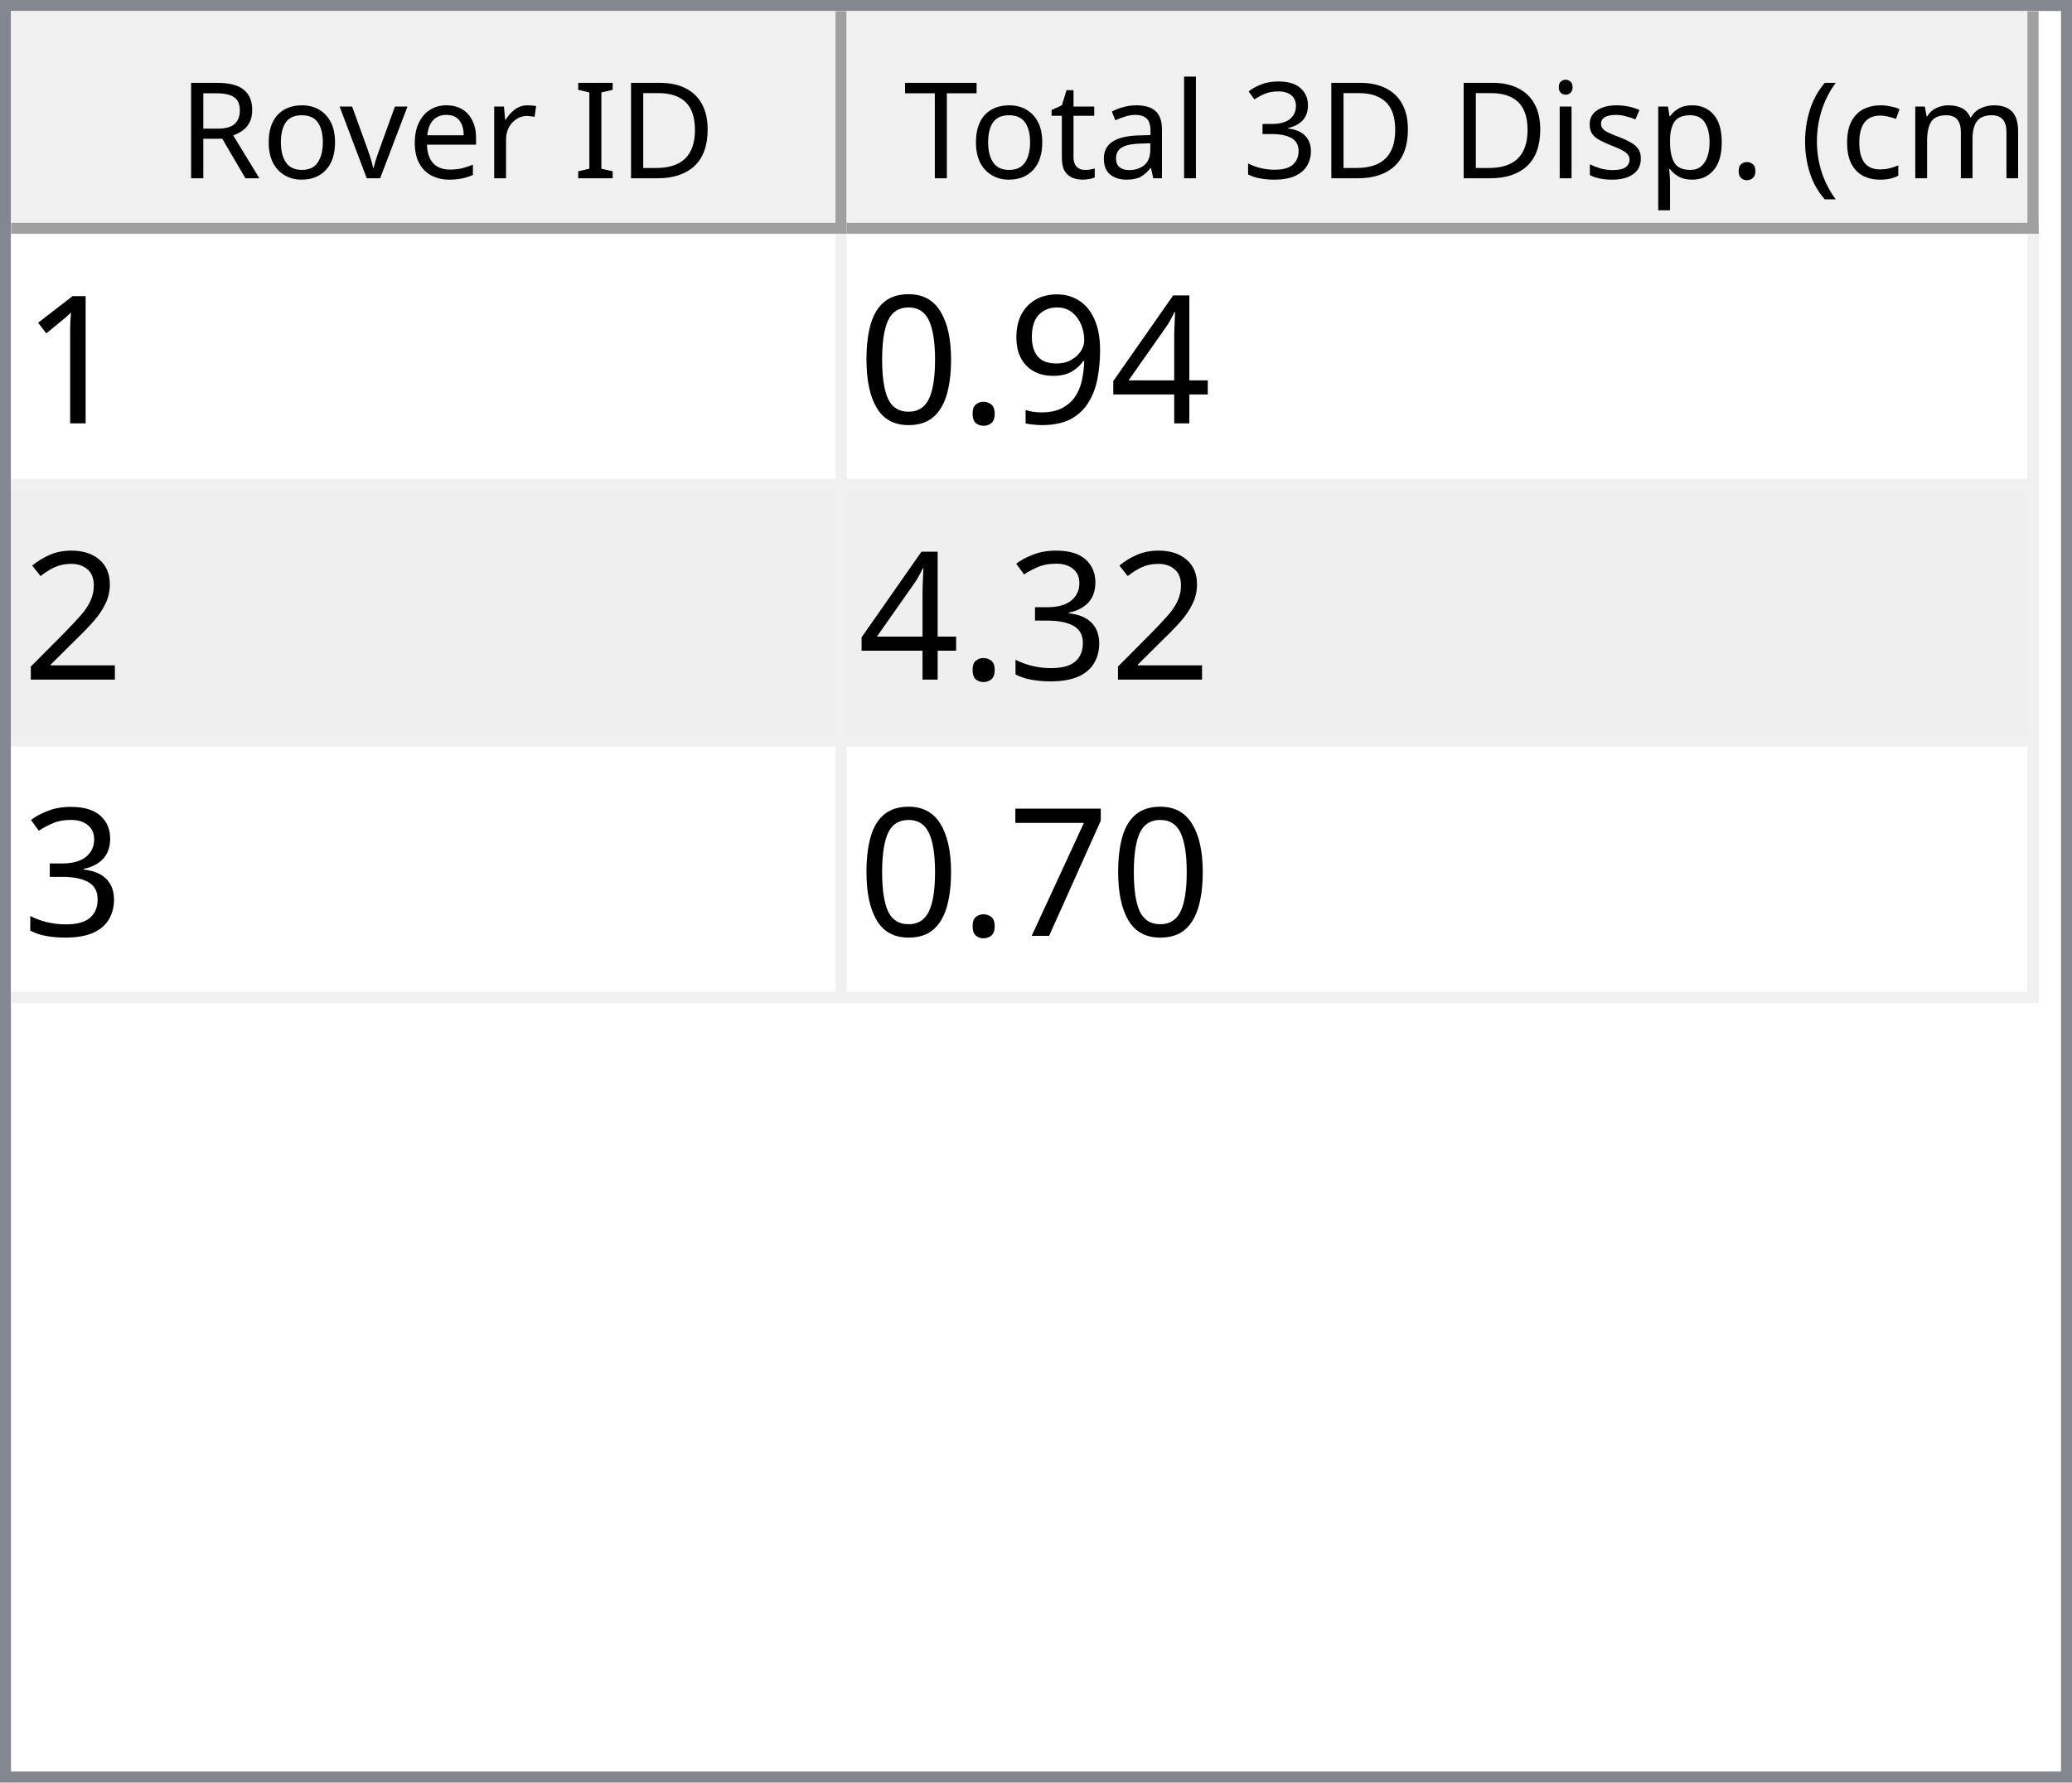
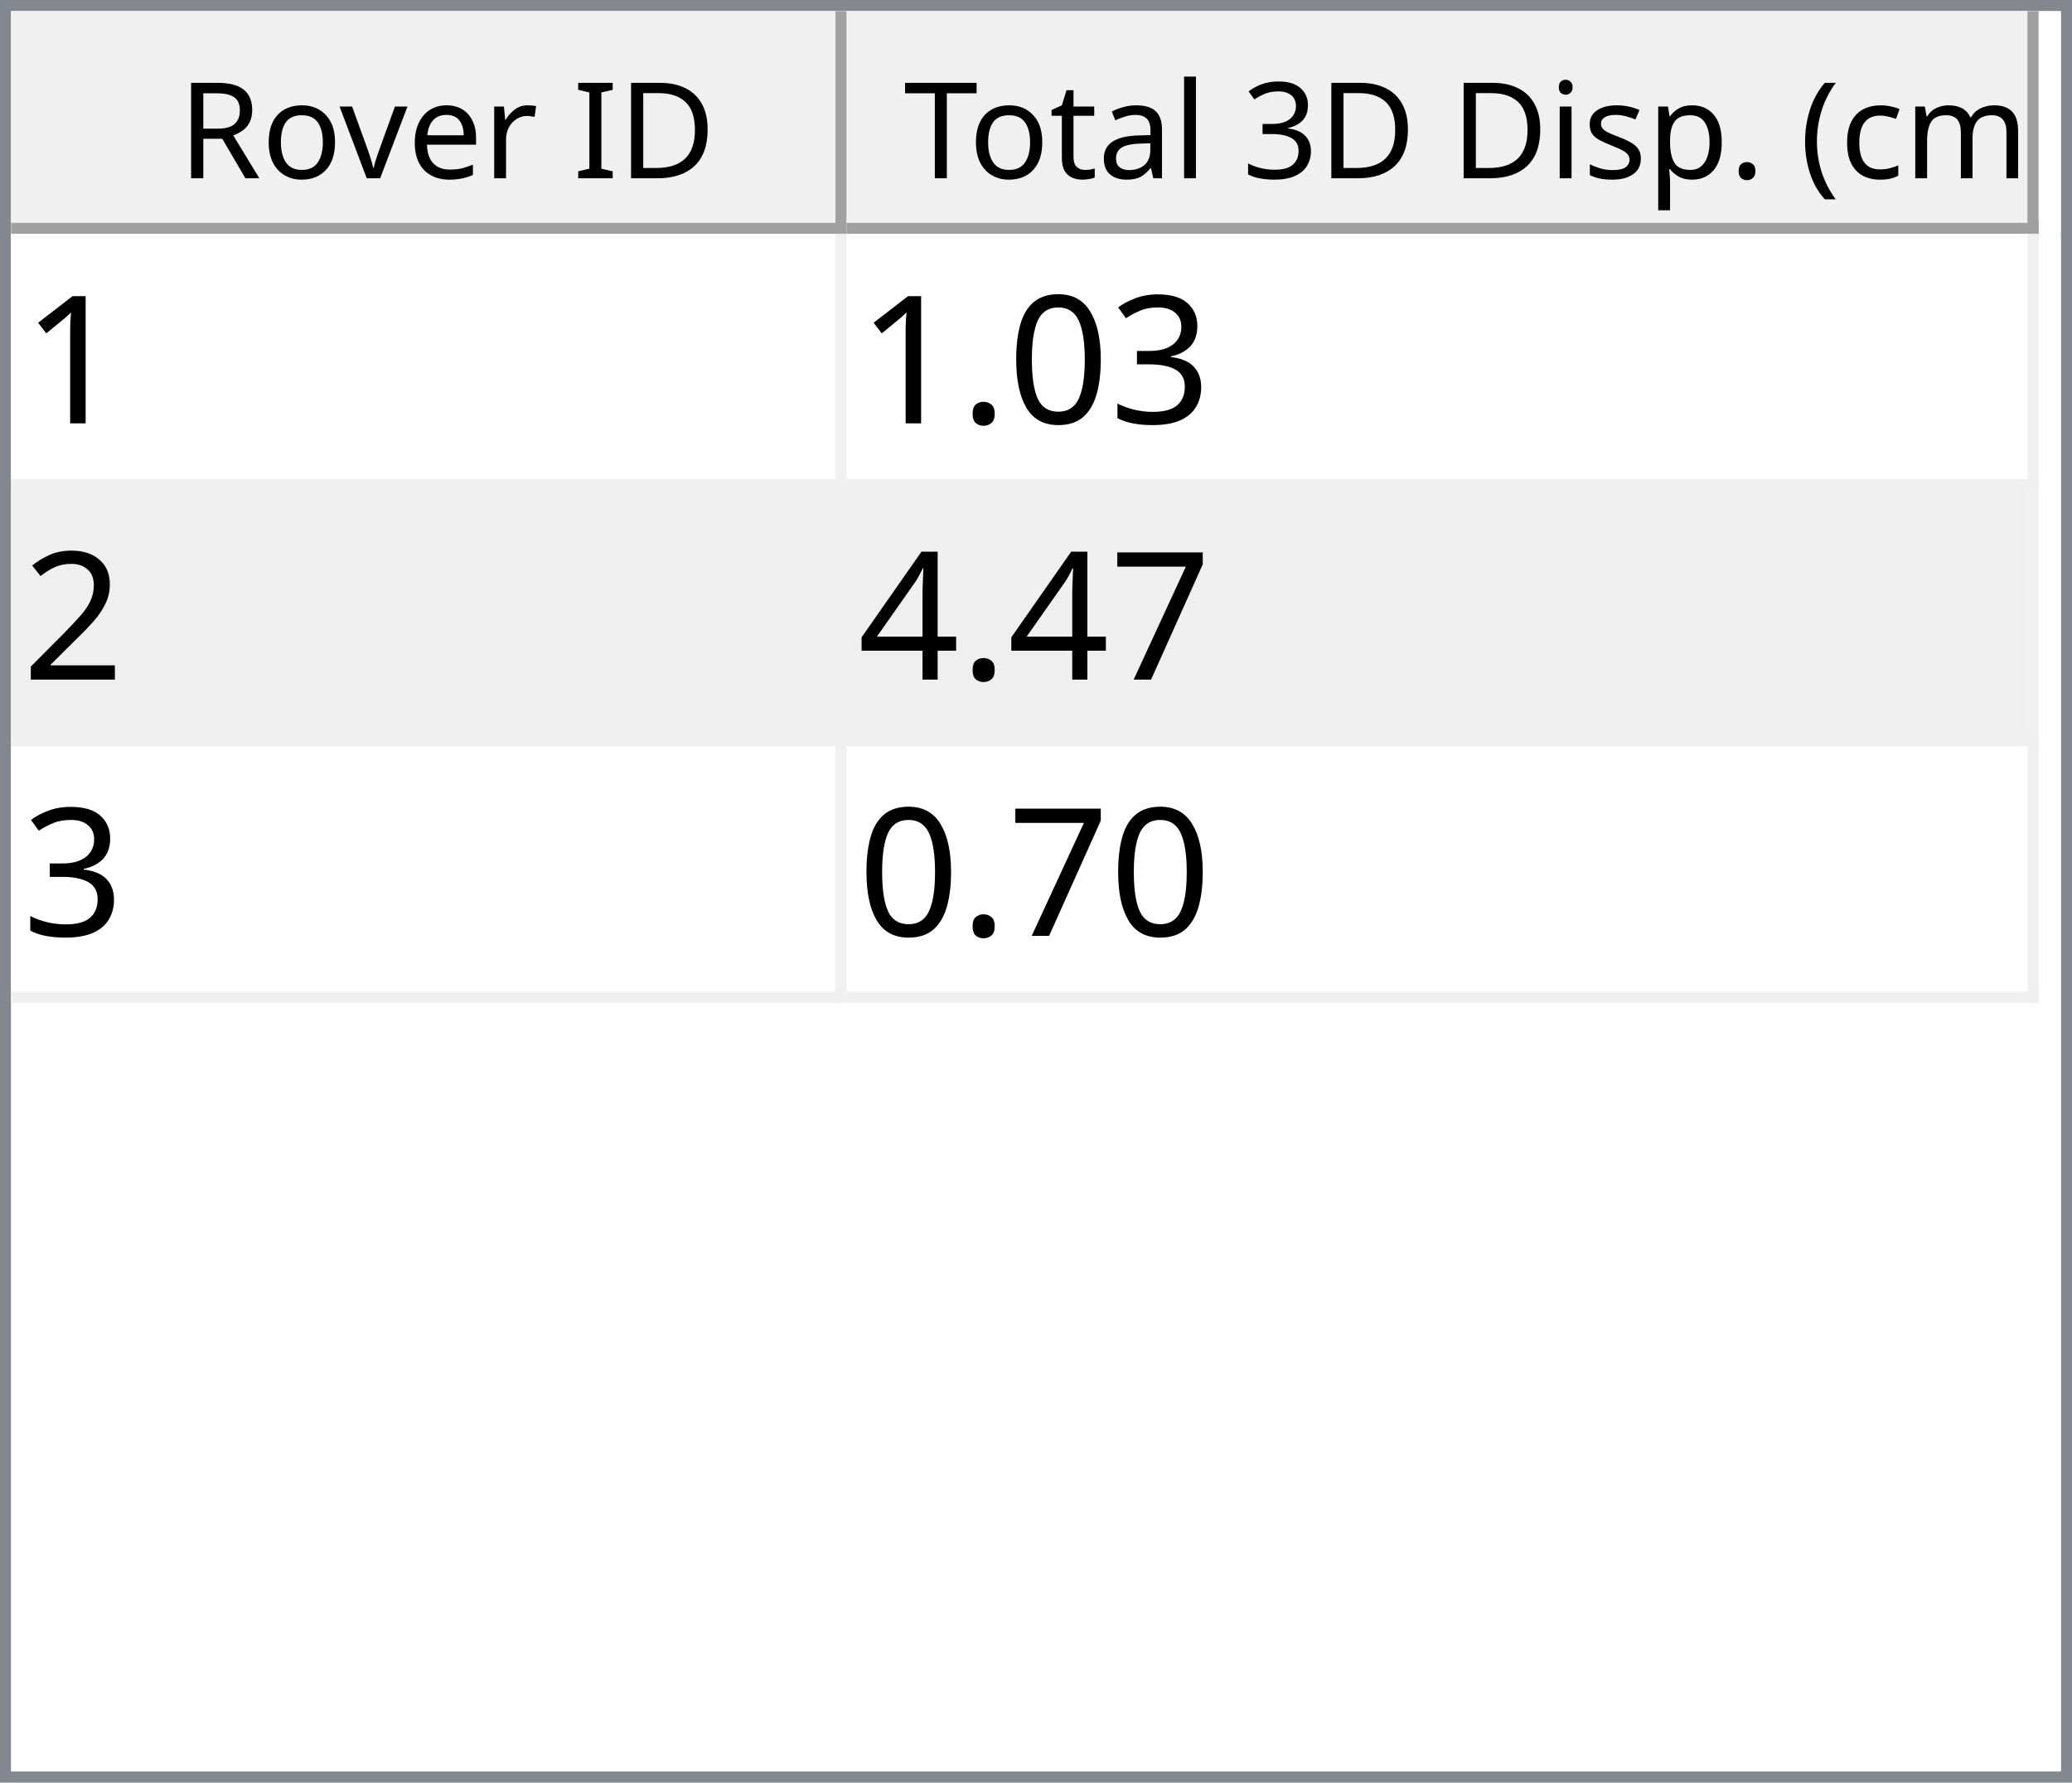
<svg xmlns="http://www.w3.org/2000/svg" style="fill-opacity:1; color-rendering:auto; color-interpolation:auto; text-rendering:auto; stroke:black; stroke-linecap:square; stroke-miterlimit:10; shape-rendering:auto; stroke-opacity:1; fill:black; stroke-dasharray:none; font-weight:normal; stroke-width:1; font-family:'Dialog'; font-style:normal; stroke-linejoin:miter; font-size:12px; stroke-dashoffset:0; image-rendering:auto;" width="186" height="160">
  <defs id="genericDefs" />
  <g>
    <defs id="defs1">
      <clipPath clipPathUnits="userSpaceOnUse" id="clipPath1">
        <path d="M0 0 L186 0 L186 160 L0 160 L0 0 Z" />
      </clipPath>
      <clipPath clipPathUnits="userSpaceOnUse" id="clipPath2">
        <path d="M0 0 L0 160 L186 160 L186 0 Z" />
      </clipPath>
      <clipPath clipPathUnits="userSpaceOnUse" id="clipPath3">
        <path d="M0 0 L0 20 L184 20 L184 0 Z" />
      </clipPath>
      <clipPath clipPathUnits="userSpaceOnUse" id="clipPath4">
        <path d="M0 0 L0 20 L75 20 L75 0 Z" />
      </clipPath>
      <clipPath clipPathUnits="userSpaceOnUse" id="clipPath5">
        <path d="M1 1 L1 19 L74 19 L74 1 Z" />
      </clipPath>
      <clipPath clipPathUnits="userSpaceOnUse" id="clipPath6">
        <path d="M0 0 L0 18 L73 18 L73 0 Z" />
      </clipPath>
      <clipPath clipPathUnits="userSpaceOnUse" id="clipPath7">
        <path d="M-0.5 -0.5 L-0.5 19.5 L74.5 19.5 L74.5 -0.5 Z" />
      </clipPath>
      <clipPath clipPathUnits="userSpaceOnUse" id="clipPath8">
        <path d="M0 0 L0 20 L107 20 L107 0 Z" />
      </clipPath>
      <clipPath clipPathUnits="userSpaceOnUse" id="clipPath9">
        <path d="M1 1 L1 19 L106 19 L106 1 Z" />
      </clipPath>
      <clipPath clipPathUnits="userSpaceOnUse" id="clipPath10">
        <path d="M0 0 L0 18 L105 18 L105 0 Z" />
      </clipPath>
      <clipPath clipPathUnits="userSpaceOnUse" id="clipPath11">
        <path d="M-0.5 -0.5 L-0.5 19.5 L106.5 19.5 L106.5 -0.5 Z" />
      </clipPath>
      <clipPath clipPathUnits="userSpaceOnUse" id="clipPath12">
        <path d="M0 0 L0 138 L184 138 L184 0 Z" />
      </clipPath>
      <clipPath clipPathUnits="userSpaceOnUse" id="clipPath13">
        <path d="M0 0 L0 69 L182 69 L182 0 Z" />
      </clipPath>
      <clipPath clipPathUnits="userSpaceOnUse" id="clipPath14">
        <path d="M-0.5 -0.5 L-0.5 68.5 L181.5 68.5 L181.5 -0.5 Z" />
      </clipPath>
      <clipPath clipPathUnits="userSpaceOnUse" id="clipPath15">
        <path d="M0 0 L0 22 L74 22 L74 0 Z" />
      </clipPath>
      <clipPath clipPathUnits="userSpaceOnUse" id="clipPath16">
        <path d="M0 0 L0 22 L106 22 L106 0 Z" />
      </clipPath>
      <font horiz-adv-x="64.551" id="font1">
        <font-face ascent="107.91" descent="25.098" units-per-em="100" style="font-style:normal; font-family:Segoe UI; font-weight:normal;" />
        <missing-glyph horiz-adv-x="64.551" d="M8.109 0 L8.109 68.266 L56.453 68.266 L56.453 0 L8.109 0 ZM15.328 7.234 L49.219 7.234 L49.219 61.031 L15.328 61.031 L15.328 7.234 Z" />
        <glyph unicode="D" horiz-adv-x="70.117" d="M9.188 0 L9.188 70.016 L28.516 70.016 Q65.531 70.016 65.531 35.891 Q65.531 19.672 55.25 9.836 Q44.969 0 27.734 0 L9.188 0 ZM17.391 62.594 L17.391 7.422 L27.828 7.422 Q41.609 7.422 49.273 14.797 Q56.938 22.172 56.938 35.688 Q56.938 62.594 28.328 62.594 L17.391 62.594 Z" />
        <glyph unicode="I" horiz-adv-x="26.611" d="M17.391 0 L9.188 0 L9.188 70.016 L17.391 70.016 L17.391 0 Z" />
        <glyph unicode=" " horiz-adv-x="27.393" d="" />
        <glyph unicode="r" horiz-adv-x="34.766" d="M34.188 41.891 Q32.078 43.5 28.125 43.5 Q23 43.5 19.555 38.672 Q16.109 33.844 16.109 25.484 L16.109 0 L8.109 0 L8.109 50 L16.109 50 L16.109 39.703 L16.312 39.703 Q18.016 44.969 21.531 47.922 Q25.047 50.875 29.391 50.875 Q32.516 50.875 34.188 50.203 L34.188 41.891 Z" />
        <glyph unicode="e" horiz-adv-x="52.295" d="M48.297 23 L12.984 23 Q13.188 14.656 17.484 10.109 Q21.781 5.562 29.297 5.562 Q37.75 5.562 44.828 11.141 L44.828 3.609 Q38.234 -1.172 27.391 -1.172 Q16.797 -1.172 10.742 5.641 Q4.688 12.453 4.688 24.812 Q4.688 36.469 11.305 43.82 Q17.922 51.172 27.734 51.172 Q37.547 51.172 42.922 44.828 Q48.297 38.484 48.297 27.203 L48.297 23 ZM40.094 29.781 Q40.047 36.719 36.75 40.578 Q33.453 44.438 27.594 44.438 Q21.922 44.438 17.969 40.383 Q14.016 36.328 13.094 29.781 L40.094 29.781 Z" />
        <glyph unicode="v" horiz-adv-x="47.9" d="M47.406 50 L27.484 0 L19.625 0 L0.688 50 L9.469 50 L22.172 13.672 Q23.578 9.672 23.922 6.688 L24.125 6.688 Q24.609 10.453 25.688 13.484 L38.969 50 L47.406 50 Z" />
        <glyph unicode="o" horiz-adv-x="58.594" d="M29 -1.172 Q17.922 -1.172 11.305 5.836 Q4.688 12.844 4.688 24.422 Q4.688 37.016 11.57 44.094 Q18.453 51.172 30.172 51.172 Q41.359 51.172 47.633 44.289 Q53.906 37.406 53.906 25.203 Q53.906 13.234 47.141 6.031 Q40.375 -1.172 29 -1.172 ZM29.594 44.438 Q21.875 44.438 17.383 39.188 Q12.891 33.938 12.891 24.703 Q12.891 15.828 17.43 10.695 Q21.969 5.562 29.594 5.562 Q37.359 5.562 41.531 10.594 Q45.703 15.625 45.703 24.906 Q45.703 34.281 41.531 39.359 Q37.359 44.438 29.594 44.438 Z" />
        <glyph unicode="R" horiz-adv-x="59.814" d="M59.375 0 L49.609 0 L37.891 19.625 Q36.281 22.359 34.766 24.289 Q33.25 26.219 31.664 27.438 Q30.078 28.656 28.25 29.219 Q26.422 29.781 24.125 29.781 L17.391 29.781 L17.391 0 L9.188 0 L9.188 70.016 L30.078 70.016 Q34.672 70.016 38.555 68.867 Q42.438 67.719 45.289 65.375 Q48.141 63.031 49.758 59.547 Q51.375 56.062 51.375 51.375 Q51.375 47.703 50.273 44.656 Q49.172 41.609 47.148 39.211 Q45.125 36.812 42.266 35.133 Q39.406 33.453 35.844 32.516 L35.844 32.328 Q37.594 31.547 38.891 30.547 Q40.188 29.547 41.359 28.18 Q42.531 26.812 43.68 25.078 Q44.828 23.344 46.234 21.047 L59.375 0 ZM17.391 62.594 L17.391 37.203 L28.516 37.203 Q31.594 37.203 34.203 38.133 Q36.812 39.062 38.719 40.797 Q40.625 42.531 41.703 45.047 Q42.781 47.562 42.781 50.688 Q42.781 56.297 39.141 59.445 Q35.5 62.594 28.609 62.594 L17.391 62.594 Z" />
        <glyph unicode=")" horiz-adv-x="30.176" d="M8.297 -15.922 L1.172 -15.922 Q16.406 2.344 16.406 26.812 Q16.406 51.469 1.078 70.016 L8.297 70.016 Q23.531 52.156 23.531 26.703 Q23.531 1.375 8.297 -15.922 Z" />
        <glyph unicode="m" horiz-adv-x="86.133" d="M79.109 0 L71.094 0 L71.094 28.719 Q71.094 37.016 68.531 40.727 Q65.969 44.438 59.906 44.438 Q54.781 44.438 51.195 39.75 Q47.609 35.062 47.609 28.516 L47.609 0 L39.594 0 L39.594 29.688 Q39.594 44.438 28.219 44.438 Q22.953 44.438 19.531 40.016 Q16.109 35.594 16.109 28.516 L16.109 0 L8.109 0 L8.109 50 L16.109 50 L16.109 42.094 L16.312 42.094 Q21.625 51.172 31.844 51.172 Q36.969 51.172 40.773 48.312 Q44.578 45.453 46 40.828 Q51.562 51.172 62.594 51.172 Q79.109 51.172 79.109 30.812 L79.109 0 Z" />
        <glyph unicode="c" horiz-adv-x="46.191" d="M42.188 2.297 Q36.422 -1.172 28.516 -1.172 Q17.828 -1.172 11.258 5.789 Q4.688 12.75 4.688 23.828 Q4.688 36.188 11.766 43.68 Q18.844 51.172 30.672 51.172 Q37.25 51.172 42.281 48.734 L42.281 40.531 Q36.719 44.438 30.375 44.438 Q22.703 44.438 17.797 38.945 Q12.891 33.453 12.891 24.516 Q12.891 15.719 17.508 10.641 Q22.125 5.562 29.891 5.562 Q36.422 5.562 42.188 9.906 L42.188 2.297 Z" />
        <glyph unicode="(" horiz-adv-x="30.176" d="M29.109 -15.922 L21.969 -15.922 Q6.844 1.375 6.844 26.703 Q6.844 52.156 21.969 70.016 L29.203 70.016 Q13.875 51.469 13.875 26.812 Q13.875 2.344 29.109 -15.922 Z" />
        <glyph unicode="." horiz-adv-x="21.68" d="M10.891 -1.078 Q8.641 -1.078 7.055 0.539 Q5.469 2.156 5.469 4.391 Q5.469 6.641 7.055 8.273 Q8.641 9.906 10.891 9.906 Q13.188 9.906 14.797 8.273 Q16.406 6.641 16.406 4.391 Q16.406 2.156 14.797 0.539 Q13.188 -1.078 10.891 -1.078 Z" />
        <glyph unicode="p" horiz-adv-x="58.789" d="M16.312 7.234 L16.109 7.234 L16.109 -23 L8.109 -23 L8.109 50 L16.109 50 L16.109 41.219 L16.312 41.219 Q22.219 51.172 33.594 51.172 Q43.266 51.172 48.688 44.461 Q54.109 37.75 54.109 26.469 Q54.109 13.922 48 6.375 Q41.891 -1.172 31.297 -1.172 Q21.578 -1.172 16.312 7.234 ZM16.109 27.391 L16.109 20.406 Q16.109 14.203 20.141 9.883 Q24.172 5.562 30.375 5.562 Q37.641 5.562 41.773 11.133 Q45.906 16.703 45.906 26.609 Q45.906 34.969 42.047 39.703 Q38.188 44.438 31.594 44.438 Q24.609 44.438 20.359 39.578 Q16.109 34.719 16.109 27.391 Z" />
        <glyph unicode="s" horiz-adv-x="42.432" d="M5.078 1.812 L5.078 10.406 Q11.625 5.562 19.484 5.562 Q30.031 5.562 30.031 12.594 Q30.031 14.594 29.125 15.992 Q28.219 17.391 26.68 18.461 Q25.141 19.531 23.07 20.383 Q21 21.234 18.609 22.172 Q15.281 23.484 12.766 24.828 Q10.25 26.172 8.57 27.859 Q6.891 29.547 6.031 31.695 Q5.172 33.844 5.172 36.719 Q5.172 40.234 6.789 42.945 Q8.406 45.656 11.086 47.484 Q13.766 49.312 17.211 50.242 Q20.656 51.172 24.312 51.172 Q30.812 51.172 35.938 48.922 L35.938 40.828 Q30.422 44.438 23.25 44.438 Q21 44.438 19.195 43.922 Q17.391 43.406 16.094 42.477 Q14.797 41.547 14.086 40.258 Q13.375 38.969 13.375 37.406 Q13.375 35.453 14.086 34.133 Q14.797 32.812 16.164 31.789 Q17.531 30.766 19.484 29.938 Q21.438 29.109 23.922 28.125 Q27.25 26.859 29.883 25.516 Q32.516 24.172 34.375 22.484 Q36.234 20.797 37.234 18.602 Q38.234 16.406 38.234 13.375 Q38.234 9.672 36.602 6.938 Q34.969 4.203 32.234 2.398 Q29.5 0.594 25.93 -0.289 Q22.359 -1.172 18.453 -1.172 Q10.75 -1.172 5.078 1.812 Z" />
        <glyph unicode="i" horiz-adv-x="24.219" d="M12.203 62.703 Q10.062 62.703 8.547 64.164 Q7.031 65.625 7.031 67.875 Q7.031 70.125 8.547 71.609 Q10.062 73.094 12.203 73.094 Q14.406 73.094 15.945 71.609 Q17.484 70.125 17.484 67.875 Q17.484 65.719 15.945 64.211 Q14.406 62.703 12.203 62.703 ZM16.109 0 L8.109 0 L8.109 50 L16.109 50 L16.109 0 Z" />
        <glyph unicode="3" horiz-adv-x="53.906" d="M46.531 19.828 Q46.531 15.094 44.75 11.211 Q42.969 7.328 39.719 4.57 Q36.469 1.812 31.93 0.297 Q27.391 -1.219 21.922 -1.219 Q11.922 -1.219 6 2.594 L6 11.188 Q13.094 5.609 22.219 5.609 Q25.875 5.609 28.828 6.539 Q31.781 7.469 33.906 9.227 Q36.031 10.984 37.18 13.477 Q38.328 15.969 38.328 19.094 Q38.328 32.812 18.797 32.812 L12.984 32.812 L12.984 39.594 L18.5 39.594 Q35.797 39.594 35.797 52.484 Q35.797 64.406 22.609 64.406 Q15.188 64.406 8.688 59.422 L8.688 67.188 Q15.375 71.188 24.609 71.188 Q29 71.188 32.57 69.969 Q36.141 68.75 38.68 66.555 Q41.219 64.359 42.609 61.281 Q44 58.203 44 54.5 Q44 40.672 30.031 36.719 L30.031 36.531 Q33.594 36.141 36.625 34.797 Q39.656 33.453 41.852 31.305 Q44.047 29.156 45.289 26.25 Q46.531 23.344 46.531 19.828 Z" />
        <glyph unicode="l" horiz-adv-x="24.219" d="M16.109 0 L8.109 0 L8.109 74.031 L16.109 74.031 L16.109 0 Z" />
        <glyph unicode="a" horiz-adv-x="50.879" d="M43.891 0 L35.891 0 L35.891 7.812 L35.688 7.812 Q30.469 -1.172 20.312 -1.172 Q12.844 -1.172 8.617 2.781 Q4.391 6.734 4.391 13.281 Q4.391 27.297 20.906 29.594 L35.891 31.688 Q35.891 44.438 25.594 44.438 Q16.547 44.438 9.281 38.281 L9.281 46.484 Q16.656 51.172 26.266 51.172 Q43.891 51.172 43.891 32.516 L43.891 0 ZM35.891 25.297 L23.828 23.641 Q18.266 22.859 15.43 20.875 Q12.594 18.891 12.594 13.875 Q12.594 10.203 15.211 7.883 Q17.828 5.562 22.172 5.562 Q28.125 5.562 32.008 9.742 Q35.891 13.922 35.891 20.312 L35.891 25.297 Z" />
        <glyph unicode="t" horiz-adv-x="33.887" d="M31.297 0.484 Q28.469 -1.078 23.828 -1.078 Q10.688 -1.078 10.688 13.578 L10.688 43.172 L2.094 43.172 L2.094 50 L10.688 50 L10.688 62.203 L18.703 64.797 L18.703 50 L31.297 50 L31.297 43.172 L18.703 43.172 L18.703 14.984 Q18.703 9.969 20.414 7.82 Q22.125 5.672 26.078 5.672 Q29.109 5.672 31.297 7.328 L31.297 0.484 Z" />
        <glyph unicode="T" horiz-adv-x="52.393" d="M50.594 62.594 L30.375 62.594 L30.375 0 L22.172 0 L22.172 62.594 L2 62.594 L2 70.016 L50.594 70.016 L50.594 62.594 Z" />
      </font>
      <font horiz-adv-x="75.0" id="font2">
        <font-face ascent="100.537" descent="21.973" units-per-em="100" style="font-style:normal; font-family:sans-serif; font-weight:normal;" />
        <missing-glyph horiz-adv-x="75.0" d="M12.5 0 L12.5 62.5 L62.5 62.5 L62.5 0 L12.5 0 ZM14.062 1.562 L60.938 1.562 L60.938 60.938 L14.062 60.938 L14.062 1.562 Z" />
        <glyph unicode="1" horiz-adv-x="55.615" d="M37.25 0 L28.469 0 L28.469 56 Q25.297 52.984 20.141 49.953 Q14.984 46.922 10.891 45.406 L10.891 53.906 Q18.266 57.375 23.781 62.305 Q29.297 67.234 31.594 71.875 L37.25 71.875 L37.25 0 Z" />
+         <glyph unicode="3" horiz-adv-x="55.615" d="M4.203 18.891 L12.984 20.062 Q14.5 12.594 18.141 9.297 Q21.781 6 27 6 Q33.203 6 37.477 10.297 Q41.75 14.594 41.75 20.953 Q41.75 27 37.797 30.93 Q33.844 34.859 27.734 34.859 Q25.25 34.859 21.531 33.891 L22.516 41.609 Q23.391 41.5 23.922 41.5 Q29.547 41.5 34.039 44.43 Q38.531 47.359 38.531 53.469 Q38.531 58.297 35.258 61.477 Q31.984 64.656 26.812 64.656 Q21.688 64.656 18.266 61.43 Q14.844 58.203 13.875 51.766 L5.078 53.328 Q6.688 62.156 12.398 67.016 Q18.109 71.875 26.609 71.875 Q32.469 71.875 37.398 69.359 Q42.328 66.844 44.945 62.5 Q47.562 58.156 47.562 53.266 Q47.562 48.641 45.07 44.828 Q42.578 41.016 37.703 38.766 Q44.047 37.312 47.562 32.695 Q51.078 28.078 51.078 21.141 Q51.078 11.766 44.242 5.25 Q37.406 -1.266 26.953 -1.266 Q17.531 -1.266 11.305 4.352 Q5.078 9.969 4.203 18.891 Z" />
+         <glyph unicode="0" horiz-adv-x="55.615" d="M4.156 35.297 Q4.156 48 6.766 55.742 Q9.375 63.484 14.523 67.68 Q19.672 71.875 27.484 71.875 Q33.25 71.875 37.594 69.555 Q41.938 67.234 44.773 62.867 Q47.609 58.5 49.219 52.227 Q50.828 45.953 50.828 35.297 Q50.828 22.703 48.242 14.969 Q45.656 7.234 40.508 3.008 Q35.359 -1.219 27.484 -1.219 Q17.141 -1.219 11.234 6.203 Q4.156 15.141 4.156 35.297 ZM13.188 35.297 Q13.188 17.672 17.312 11.836 Q21.438 6 27.484 6 Q33.547 6 37.672 11.859 Q41.797 17.719 41.797 35.297 Q41.797 52.984 37.672 58.789 Q33.547 64.594 27.391 64.594 Q21.344 64.594 17.719 59.469 Q13.188 52.938 13.188 35.297 Z" />
+         <glyph unicode="." horiz-adv-x="27.783" d="M9.078 0 L9.078 10.016 L19.094 10.016 L19.094 0 L9.078 0 Z" />
+         <glyph unicode="2" horiz-adv-x="55.615" d="M50.344 8.453 L50.344 0 L3.031 0 Q2.938 3.172 4.047 6.109 Q5.859 10.938 9.836 15.625 Q13.812 20.312 21.344 26.469 Q33.016 36.031 37.117 41.625 Q41.219 47.219 41.219 52.203 Q41.219 57.422 37.477 61.008 Q33.734 64.594 27.734 64.594 Q21.391 64.594 17.578 60.789 Q13.766 56.984 13.719 50.25 L4.688 51.172 Q5.609 61.281 11.664 66.578 Q17.719 71.875 27.938 71.875 Q38.234 71.875 44.242 66.164 Q50.25 60.453 50.25 52 Q50.25 47.703 48.492 43.555 Q46.734 39.406 42.656 34.812 Q38.578 30.219 29.109 22.219 Q21.188 15.578 18.945 13.211 Q16.703 10.844 15.234 8.453 L50.344 8.453 Z" />
+         <glyph unicode="7" horiz-adv-x="55.615" d="M4.734 62.203 L4.734 70.656 L51.078 70.656 L51.078 63.812 Q44.234 56.547 37.523 44.484 Q30.812 32.422 27.156 19.672 Q24.516 10.688 23.781 0 L14.75 0 Q14.891 8.453 18.062 20.414 Q21.234 32.375 27.172 43.484 Q33.109 54.594 39.797 62.203 L4.734 62.203 Z" />
        <glyph unicode="4" horiz-adv-x="55.615" d="M32.328 0 L32.328 17.141 L1.266 17.141 L1.266 25.203 L33.938 71.578 L41.109 71.578 L41.109 25.203 L50.781 25.203 L50.781 17.141 L41.109 17.141 L41.109 0 L32.328 0 ZM32.328 25.203 L32.328 57.469 L9.906 25.203 L32.328 25.203 Z" />
-         <glyph unicode="9" horiz-adv-x="55.615" d="M5.469 16.547 L13.922 17.328 Q14.984 11.375 18.016 8.688 Q21.047 6 25.781 6 Q29.828 6 32.883 7.859 Q35.938 9.719 37.891 12.82 Q39.844 15.922 41.164 21.195 Q42.484 26.469 42.484 31.938 Q42.484 32.516 42.438 33.688 Q39.797 29.5 35.234 26.883 Q30.672 24.266 25.344 24.266 Q16.453 24.266 10.305 30.711 Q4.156 37.156 4.156 47.703 Q4.156 58.594 10.578 65.234 Q17 71.875 26.656 71.875 Q33.641 71.875 39.43 68.117 Q45.219 64.359 48.219 57.398 Q51.219 50.438 51.219 37.25 Q51.219 23.531 48.242 15.406 Q45.266 7.281 39.383 3.031 Q33.5 -1.219 25.594 -1.219 Q17.188 -1.219 11.867 3.445 Q6.547 8.109 5.469 16.547 ZM41.453 48.141 Q41.453 55.719 37.43 60.156 Q33.406 64.594 27.734 64.594 Q21.875 64.594 17.531 59.812 Q13.188 55.031 13.188 47.406 Q13.188 40.578 17.312 36.305 Q21.438 32.031 27.484 32.031 Q33.594 32.031 37.523 36.305 Q41.453 40.578 41.453 48.141 Z" />
-         <glyph unicode="." horiz-adv-x="27.783" d="M9.078 0 L9.078 10.016 L19.094 10.016 L19.094 0 L9.078 0 Z" />
-         <glyph unicode="0" horiz-adv-x="55.615" d="M4.156 35.297 Q4.156 48 6.766 55.742 Q9.375 63.484 14.523 67.68 Q19.672 71.875 27.484 71.875 Q33.25 71.875 37.594 69.555 Q41.938 67.234 44.773 62.867 Q47.609 58.5 49.219 52.227 Q50.828 45.953 50.828 35.297 Q50.828 22.703 48.242 14.969 Q45.656 7.234 40.508 3.008 Q35.359 -1.219 27.484 -1.219 Q17.141 -1.219 11.234 6.203 Q4.156 15.141 4.156 35.297 ZM13.188 35.297 Q13.188 17.672 17.312 11.836 Q21.438 6 27.484 6 Q33.547 6 37.672 11.859 Q41.797 17.719 41.797 35.297 Q41.797 52.984 37.672 58.789 Q33.547 64.594 27.391 64.594 Q21.344 64.594 17.719 59.469 Q13.188 52.938 13.188 35.297 Z" />
-         <glyph unicode="2" horiz-adv-x="55.615" d="M50.344 8.453 L50.344 0 L3.031 0 Q2.938 3.172 4.047 6.109 Q5.859 10.938 9.836 15.625 Q13.812 20.312 21.344 26.469 Q33.016 36.031 37.117 41.625 Q41.219 47.219 41.219 52.203 Q41.219 57.422 37.477 61.008 Q33.734 64.594 27.734 64.594 Q21.391 64.594 17.578 60.789 Q13.766 56.984 13.719 50.25 L4.688 51.172 Q5.609 61.281 11.664 66.578 Q17.719 71.875 27.938 71.875 Q38.234 71.875 44.242 66.164 Q50.25 60.453 50.25 52 Q50.25 47.703 48.492 43.555 Q46.734 39.406 42.656 34.812 Q38.578 30.219 29.109 22.219 Q21.188 15.578 18.945 13.211 Q16.703 10.844 15.234 8.453 L50.344 8.453 Z" />
-         <glyph unicode="3" horiz-adv-x="55.615" d="M4.203 18.891 L12.984 20.062 Q14.5 12.594 18.141 9.297 Q21.781 6 27 6 Q33.203 6 37.477 10.297 Q41.75 14.594 41.75 20.953 Q41.75 27 37.797 30.93 Q33.844 34.859 27.734 34.859 Q25.25 34.859 21.531 33.891 L22.516 41.609 Q23.391 41.5 23.922 41.5 Q29.547 41.5 34.039 44.43 Q38.531 47.359 38.531 53.469 Q38.531 58.297 35.258 61.477 Q31.984 64.656 26.812 64.656 Q21.688 64.656 18.266 61.43 Q14.844 58.203 13.875 51.766 L5.078 53.328 Q6.688 62.156 12.398 67.016 Q18.109 71.875 26.609 71.875 Q32.469 71.875 37.398 69.359 Q42.328 66.844 44.945 62.5 Q47.562 58.156 47.562 53.266 Q47.562 48.641 45.07 44.828 Q42.578 41.016 37.703 38.766 Q44.047 37.312 47.562 32.695 Q51.078 28.078 51.078 21.141 Q51.078 11.766 44.242 5.25 Q37.406 -1.266 26.953 -1.266 Q17.531 -1.266 11.305 4.352 Q5.078 9.969 4.203 18.891 Z" />
-         <glyph unicode="7" horiz-adv-x="55.615" d="M4.734 62.203 L4.734 70.656 L51.078 70.656 L51.078 63.812 Q44.234 56.547 37.523 44.484 Q30.812 32.422 27.156 19.672 Q24.516 10.688 23.781 0 L14.75 0 Q14.891 8.453 18.062 20.414 Q21.234 32.375 27.172 43.484 Q33.109 54.594 39.797 62.203 L4.734 62.203 Z" />
      </font>
    </defs>
    <g style="fill:white; stroke:white;">
      <rect x="0" y="0" width="186" style="clip-path:url(#clipPath1); stroke:none;" height="160" />
    </g>
    <g style="fill:white; text-rendering:optimizeSpeed; color-rendering:optimizeSpeed; image-rendering:optimizeSpeed; shape-rendering:crispEdges; stroke:white; color-interpolation:sRGB;">
      <rect x="0" width="186" height="160" y="0" style="stroke:none;" />
      <path style="stroke:none;" d="M0 160 L186 160 L186 0 L0 0 Z" />
    </g>
    <g style="fill:rgb(240,240,240); font-family:'Segoe UI'; stroke:rgb(240,240,240);">
      <rect x="0" y="0" width="186" style="clip-path:url(#clipPath2); stroke:none;" height="160" />
    </g>
    <g style="fill:rgb(130,135,144); font-family:'Segoe UI'; stroke:rgb(130,135,144);">
      <path d="M0 0 L186 0 L186 160 L0 160 L0 0 ZM1 1 L185 1 L185 159 L1 159 L1 1 Z" style="fill-rule:evenodd; clip-path:url(#clipPath2); stroke:none;" />
    </g>
    <g style="fill:white; font-family:'Segoe UI'; stroke:white;" transform="translate(1,1)">
      <rect x="0" y="0" width="184" style="clip-path:url(#clipPath3); stroke:none;" height="20" />
    </g>
    <g style="fill:rgb(240,240,240); font-family:'Segoe UI'; stroke:rgb(240,240,240);" transform="translate(1,1)">
      <rect x="0" y="0" width="75" style="clip-path:url(#clipPath4); stroke:none;" height="20" />
    </g>
    <g style="font-family:'Segoe UI';" transform="translate(2,2)">
      <text x="14" xml:space="preserve" y="14" style="clip-path:url(#clipPath6); stroke:none;">Rover ID</text>
    </g>
    <g style="fill:rgb(160,160,160); font-family:'Segoe UI'; stroke:rgb(160,160,160); stroke-linejoin:bevel;" transform="translate(1.5,1.5)">
      <line x1="74" x2="74" y1="0" style="fill:none; clip-path:url(#clipPath7);" y2="19" />
    </g>
    <g style="fill:rgb(160,160,160); font-family:'Segoe UI'; stroke:rgb(160,160,160); stroke-linejoin:bevel;" transform="matrix(1,0,0,1,1,1) translate(0.5,0.5)">
      <line x1="0" x2="74" y1="19" style="fill:none; clip-path:url(#clipPath7);" y2="19" />
    </g>
    <g style="fill:rgb(240,240,240); font-family:'Segoe UI'; stroke:rgb(240,240,240);" transform="translate(76,1)">
      <rect x="0" y="0" width="107" style="clip-path:url(#clipPath8); stroke:none;" height="20" />
    </g>
    <g style="font-family:'Segoe UI';" transform="translate(77,2)">
      <text x="1" xml:space="preserve" y="14" style="clip-path:url(#clipPath10); stroke:none;"> Total 3D Disp. (cm)</text>
    </g>
    <g style="fill:rgb(160,160,160); font-family:'Segoe UI'; stroke:rgb(160,160,160); stroke-linejoin:bevel;" transform="translate(76.5,1.5)">
      <line x1="106" x2="106" y1="0" style="fill:none; clip-path:url(#clipPath11);" y2="19" />
    </g>
    <g style="fill:rgb(160,160,160); font-family:'Segoe UI'; stroke:rgb(160,160,160); stroke-linejoin:bevel;" transform="matrix(1,0,0,1,76,1) translate(0.5,0.5)">
      <line x1="0" x2="106" y1="19" style="fill:none; clip-path:url(#clipPath11);" y2="19" />
    </g>
    <g style="fill:white; font-family:'Segoe UI'; stroke:white;" transform="translate(1,21)">
      <rect x="0" y="0" width="184" style="clip-path:url(#clipPath12); stroke:none;" height="138" />
    </g>
    <g style="fill:rgb(240,240,240); font-size:16px; font-family:sans-serif; stroke:rgb(240,240,240);" transform="translate(1,21)">
      <rect x="0" y="0" width="182" style="clip-path:url(#clipPath13); stroke:none;" height="69" />
      <line transform="translate(0.5,0.5)" x1="0" x2="181" y1="22" style="clip-path:url(#clipPath14); fill:none; stroke-linejoin:bevel;" y2="22" />
    </g>
    <g transform="matrix(1,0,0,1,1,21) translate(0.5,0.5)" style="fill:rgb(240,240,240); font-size:16px; font-family:sans-serif; stroke:rgb(240,240,240); stroke-linejoin:bevel;">
      <line x1="0" x2="181" y1="45" style="fill:none; clip-path:url(#clipPath14);" y2="45" />
    </g>
    <g transform="matrix(1,0,0,1,1,21) translate(0.5,0.5)" style="fill:rgb(240,240,240); font-size:16px; font-family:sans-serif; stroke:rgb(240,240,240); stroke-linejoin:bevel;">
      <line x1="0" x2="181" y1="68" style="fill:none; clip-path:url(#clipPath14);" y2="68" />
    </g>
    <g transform="matrix(1,0,0,1,1,21) translate(0.5,0.5)" style="fill:rgb(240,240,240); font-size:16px; font-family:sans-serif; stroke:rgb(240,240,240); stroke-linejoin:bevel;">
      <line x1="74" x2="74" y1="0" style="fill:none; clip-path:url(#clipPath14);" y2="68" />
    </g>
    <g transform="matrix(1,0,0,1,1,21) translate(0.5,0.5)" style="fill:rgb(240,240,240); font-size:16px; font-family:sans-serif; stroke:rgb(240,240,240); stroke-linejoin:bevel;">
      <line x1="181" x2="181" y1="0" style="fill:none; clip-path:url(#clipPath14);" y2="68" />
    </g>
    <g style="fill:white; font-size:16px; font-family:sans-serif; stroke:white;" transform="matrix(1,0,0,1,1,21)">
      <rect x="0" y="0" width="74" style="clip-path:url(#clipPath15); stroke:none;" height="22" />
      <text x="1" y="17" style="fill:black; clip-path:url(#clipPath15); stroke:none;" xml:space="preserve">1</text>
    </g>
    <g style="fill:white; font-size:16px; font-family:sans-serif; stroke:white;" transform="matrix(1,0,0,1,1,21) translate(75,0)">
      <rect x="0" y="0" width="106" style="clip-path:url(#clipPath16); stroke:none;" height="22" />
-       <text x="1" y="17" style="fill:black; clip-path:url(#clipPath16); stroke:none;" xml:space="preserve">0.94</text>
+       <text x="1" y="17" style="fill:black; clip-path:url(#clipPath16); stroke:none;" xml:space="preserve">1.03</text>
    </g>
    <g style="fill:rgb(239,239,239); font-size:16px; font-family:sans-serif; stroke:rgb(239,239,239);" transform="matrix(1,0,0,1,1,21) translate(0,23)">
      <rect x="0" y="0" width="74" style="clip-path:url(#clipPath15); stroke:none;" height="22" />
      <text x="1" y="17" style="fill:black; clip-path:url(#clipPath15); stroke:none;" xml:space="preserve">2</text>
    </g>
    <g style="fill:rgb(239,239,239); font-size:16px; font-family:sans-serif; stroke:rgb(239,239,239);" transform="matrix(1,0,0,1,1,21) translate(75,23)">
      <rect x="0" y="0" width="106" style="clip-path:url(#clipPath16); stroke:none;" height="22" />
-       <text x="1" y="17" style="fill:black; clip-path:url(#clipPath16); stroke:none;" xml:space="preserve">4.32</text>
+       <text x="1" y="17" style="fill:black; clip-path:url(#clipPath16); stroke:none;" xml:space="preserve">4.47</text>
    </g>
    <g style="fill:white; font-size:16px; font-family:sans-serif; stroke:white;" transform="matrix(1,0,0,1,1,21) translate(0,46)">
      <rect x="0" y="0" width="74" style="clip-path:url(#clipPath15); stroke:none;" height="22" />
      <text x="1" y="17" style="fill:black; clip-path:url(#clipPath15); stroke:none;" xml:space="preserve">3</text>
    </g>
    <g style="fill:white; font-size:16px; font-family:sans-serif; stroke:white;" transform="matrix(1,0,0,1,1,21) translate(75,46)">
      <rect x="0" y="0" width="106" style="clip-path:url(#clipPath16); stroke:none;" height="22" />
      <text x="1" y="17" style="fill:black; clip-path:url(#clipPath16); stroke:none;" xml:space="preserve">0.70</text>
    </g>
  </g>
</svg>
